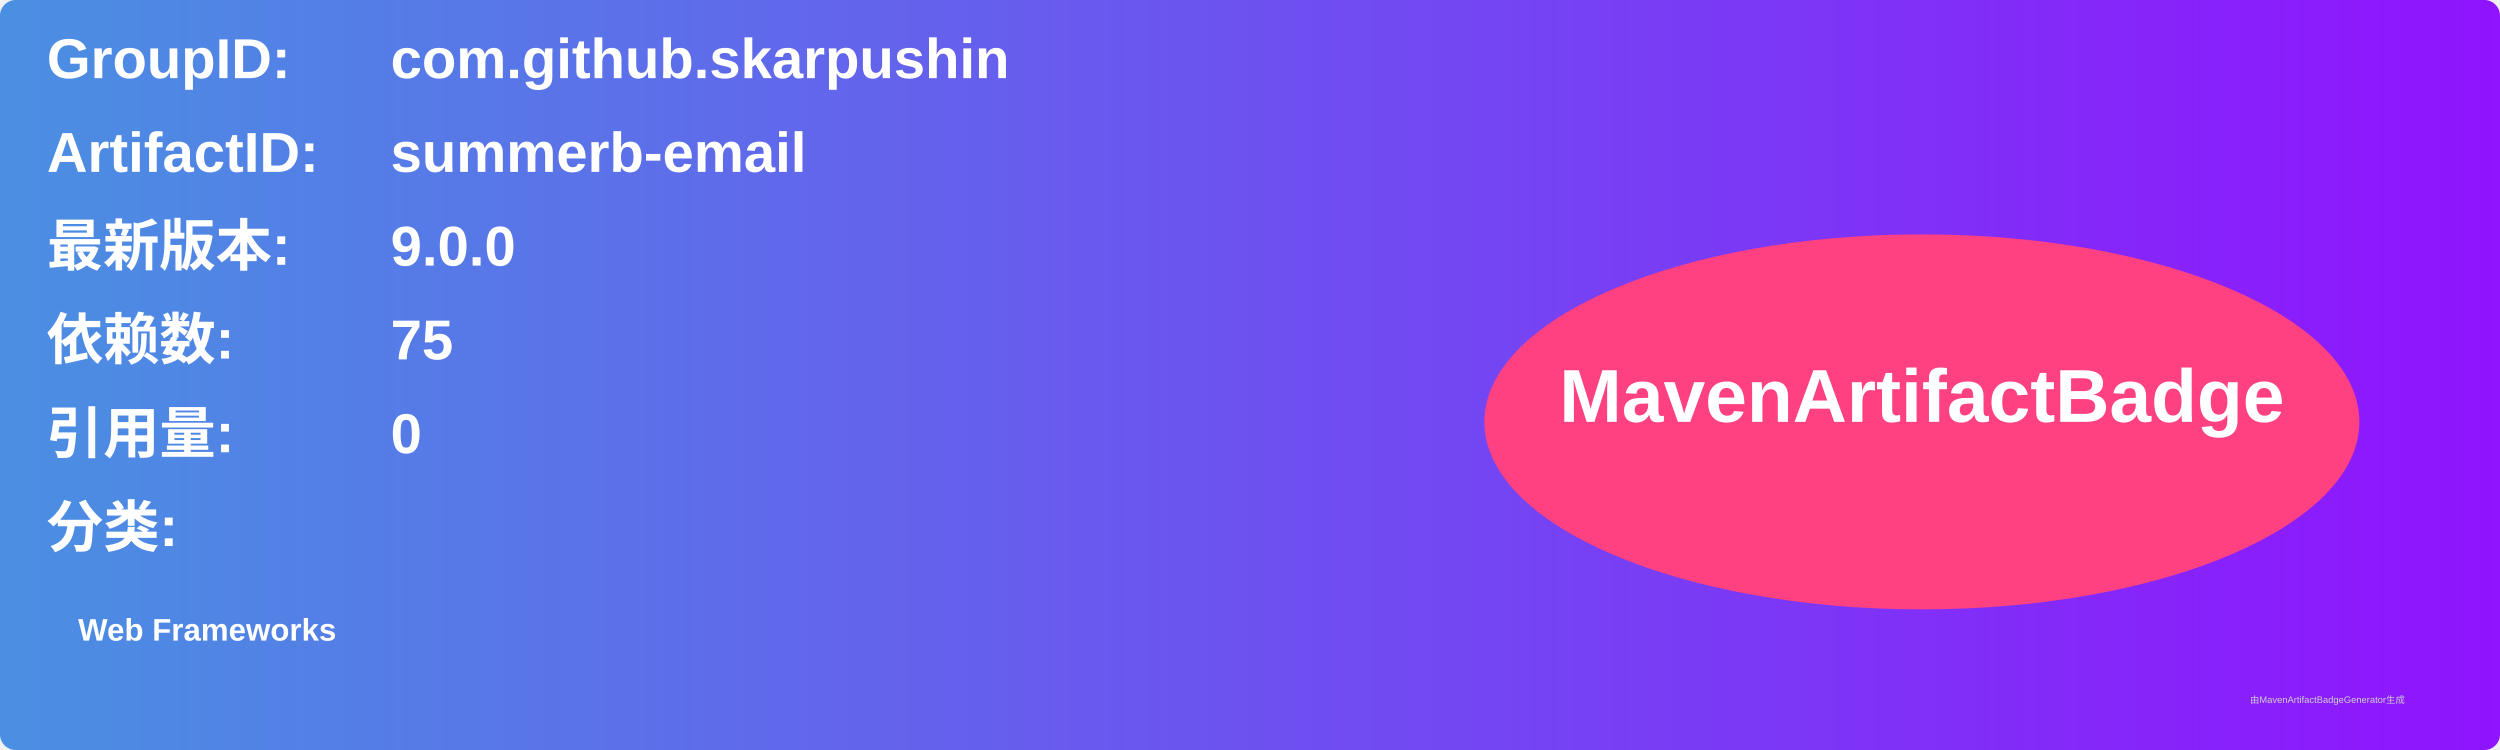
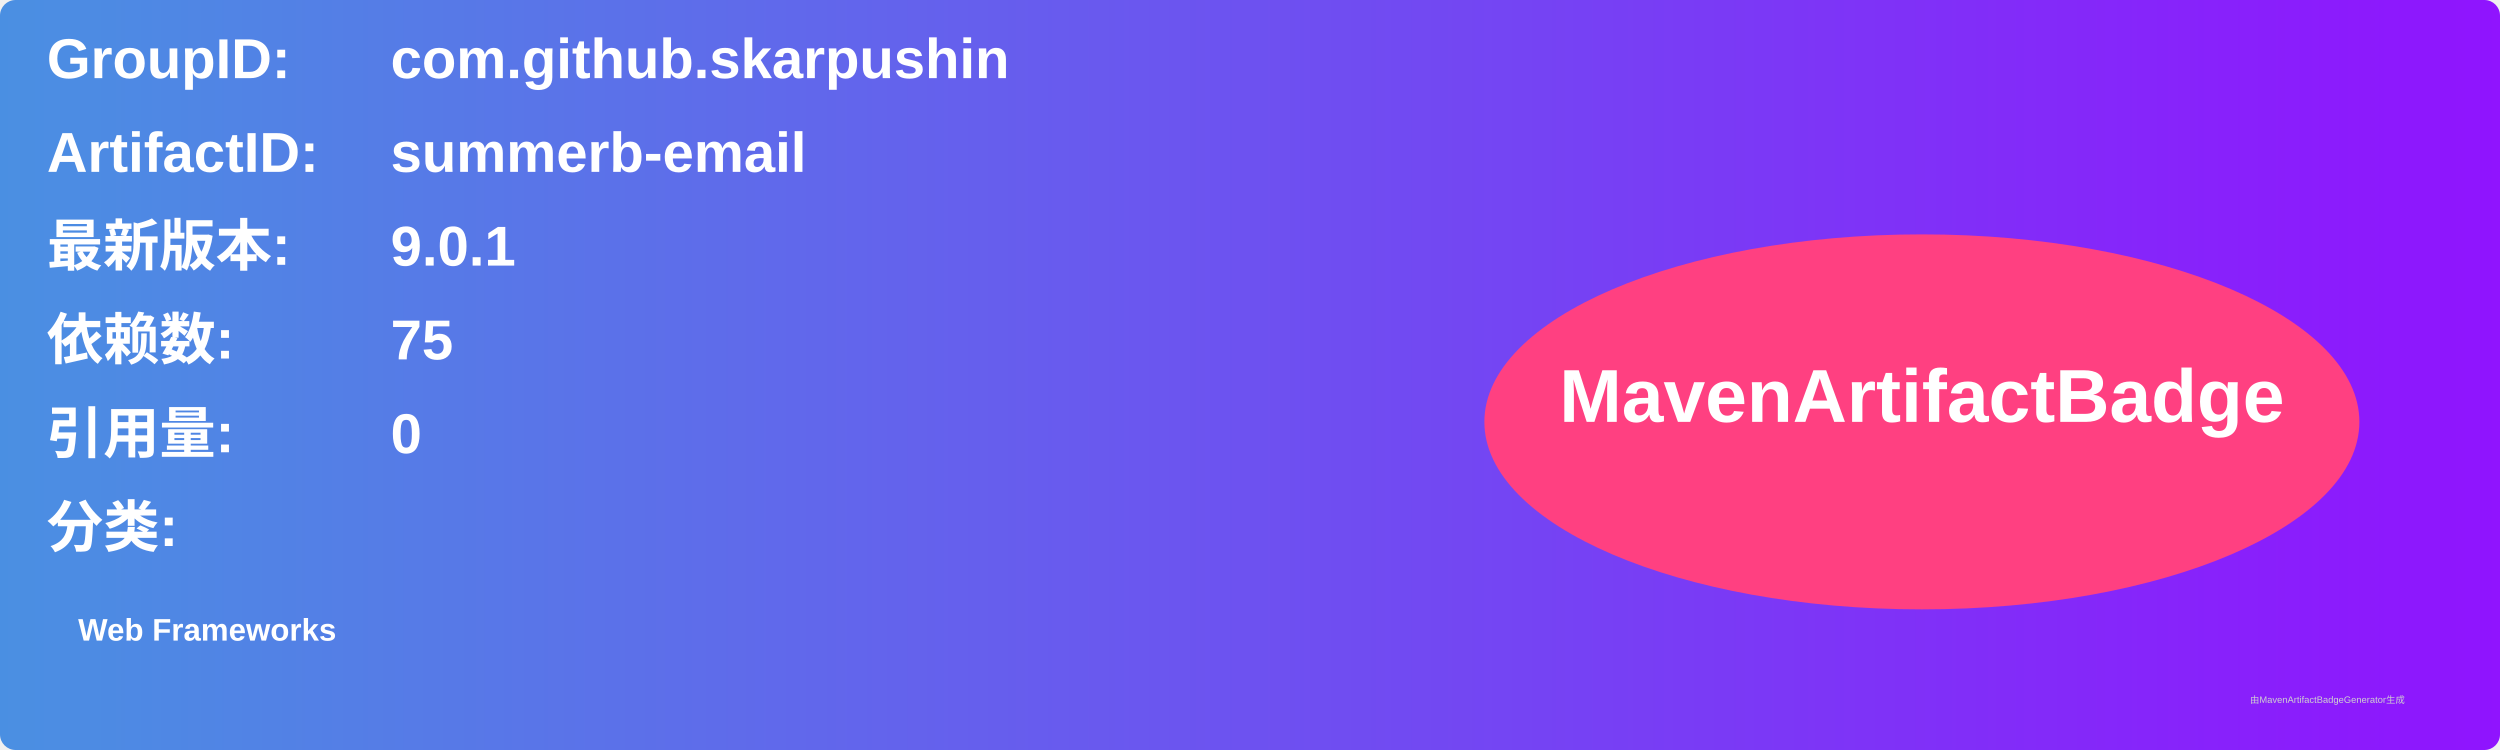
<svg xmlns="http://www.w3.org/2000/svg" width="800" height="240" viewBox="0 0 800 240">
  <linearGradient id="grad" x1="0%" y1="0%" x2="100%" y2="0%">
    <stop offset="0%" stop-color="#4a90e2" />
    <stop offset="100%" stop-color="#9013fe" />
  </linearGradient>
  <rect width="100%" height="100%" rx="5" ry="5" fill="url(#grad)" />
  <g transform="translate(15, 15)">
    <text x="0" y="10" font-family="Arial" font-size="18" fill="white" font-weight="bold" width="260">GroupID:</text>
    <text x="110" y="10" font-family="Arial" font-size="18" fill="white" font-weight="bold" width="460">com.github.skarpushin</text>
    <text x="0" y="40" font-family="Arial" font-size="18" fill="white" font-weight="bold" width="260">ArtifactID:</text>
    <text x="110" y="40" font-family="Arial" font-size="18" fill="white" font-weight="bold" width="460">summerb-email</text>
    <text x="0" y="70" font-family="Arial" font-size="18" fill="white" font-weight="bold">最新版本:</text>
    <text x="110" y="70" font-family="Arial" font-size="18" fill="white" font-weight="bold">
-       <tspan font-weight="bold">9.0.0</tspan>
+       <tspan font-weight="bold">9.0.1</tspan>
    </text>
    <text x="0" y="100" font-family="Arial" font-size="18" fill="white" font-weight="bold">依赖数: </text>
    <text x="110" y="100" font-family="Arial" font-size="18" fill="white">
      <tspan font-weight="bold">75</tspan>
    </text>
    <text x="0" y="130" font-family="Arial" font-size="18" fill="white" font-weight="bold">引用量: </text>
    <text x="110" y="130" font-family="Arial" font-size="18" fill="white">
      <tspan font-weight="bold">0</tspan>
    </text>
    <text x="0" y="160" font-family="Arial" font-size="18" fill="white" font-weight="bold">分类:</text>
    <text x="10" y="190" font-family="Arial" font-size="10" fill="white">
      <tspan font-weight="bold">Web Frameworks</tspan>
    </text>
    <ellipse cx="600" cy="120" rx="140" ry="60" fill="#ff4081" />
    <text x="600" y="120" text-anchor="middle" font-family="Arial" font-size="24" fill="white" font-weight="bold">MavenArtifactBadge</text>
  </g>
  <text x="720" y="225" font-family="Arial" font-size="3" fill="#d0d0d0">由MavenArtifactBadgeGenerator生成</text>
</svg>
